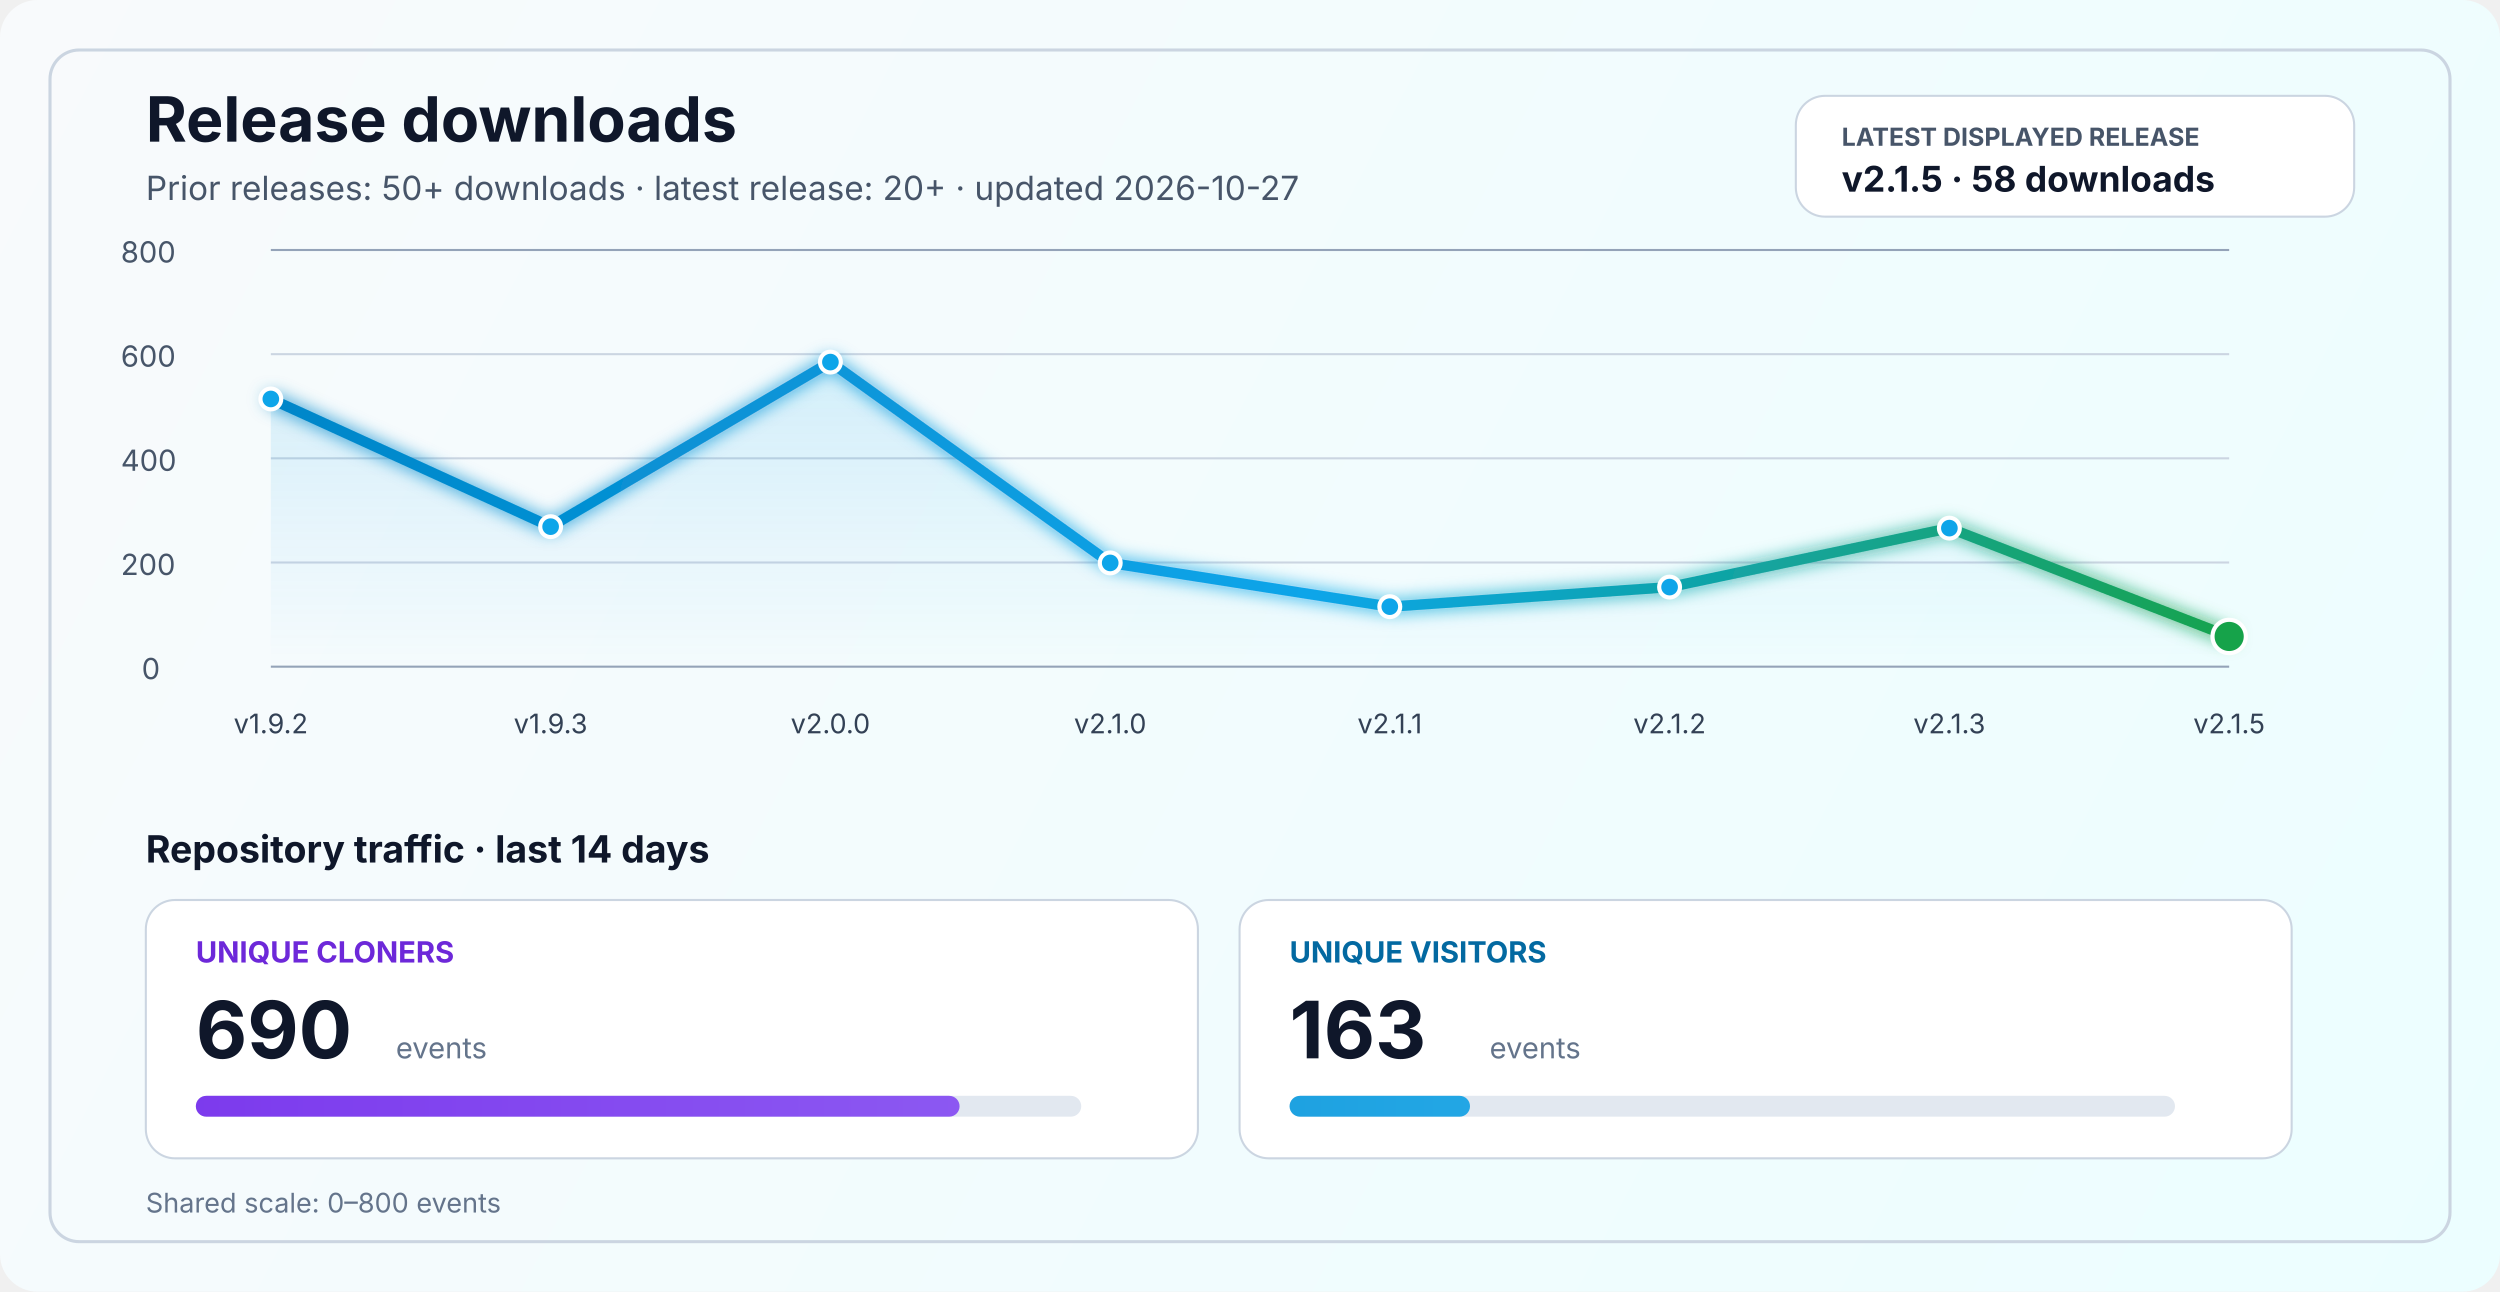
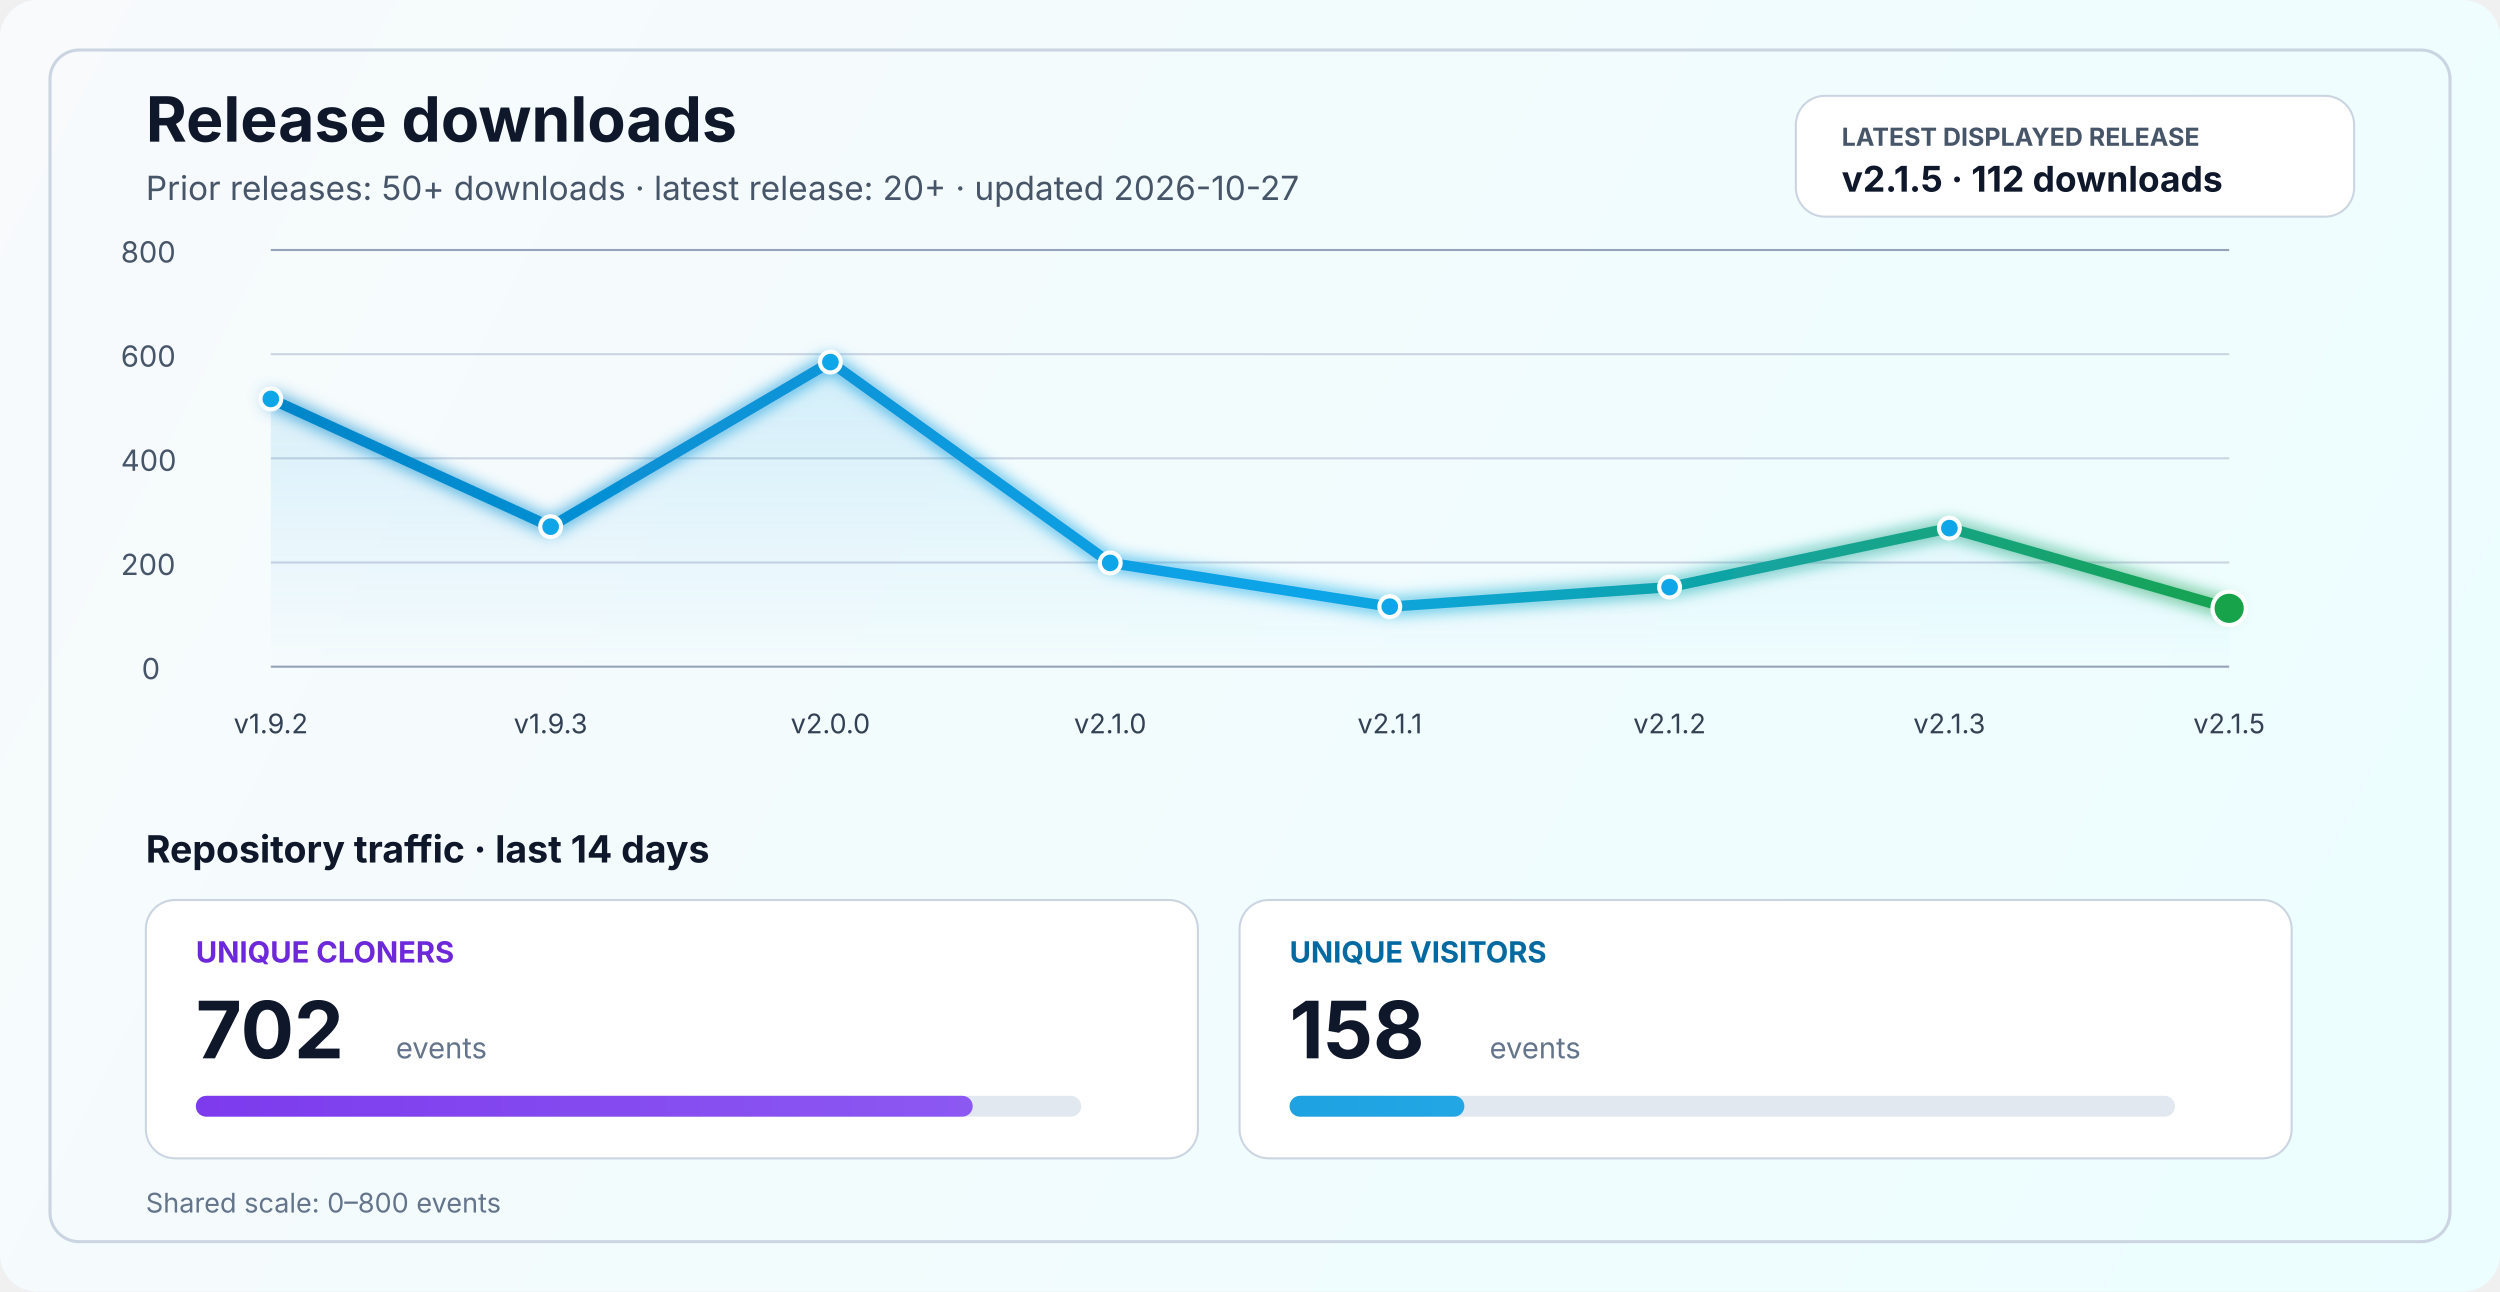
<svg xmlns="http://www.w3.org/2000/svg" width="1200" height="620" viewBox="0 0 1200 620" fill="none" role="img" aria-labelledby="title desc">
  <defs>
    <linearGradient id="bg" x1="0" y1="0" x2="1200" y2="620" gradientUnits="userSpaceOnUse">
      <stop stop-color="#F8FAFC" />
      <stop offset="1" stop-color="#ECFEFF" />
    </linearGradient>
    <linearGradient id="line" x1="130" y1="86" x2="1070" y2="340" gradientUnits="userSpaceOnUse">
      <stop stop-color="#0284C7" />
      <stop offset="0.55" stop-color="#0EA5E9" />
      <stop offset="1" stop-color="#16A34A" />
    </linearGradient>
    <linearGradient id="area" x1="0" y1="120" x2="0" y2="320" gradientUnits="userSpaceOnUse">
      <stop stop-color="#0EA5E9" stop-opacity="0.20" />
      <stop offset="1" stop-color="#0EA5E9" stop-opacity="0" />
    </linearGradient>
    <linearGradient id="cloneFill" x1="86" y1="450" x2="1110" y2="450" gradientUnits="userSpaceOnUse">
      <stop stop-color="#7C3AED" />
      <stop offset="1" stop-color="#A78BFA" />
    </linearGradient>
    <linearGradient id="viewFill" x1="86" y1="482" x2="1110" y2="482" gradientUnits="userSpaceOnUse">
      <stop stop-color="#0284C7" />
      <stop offset="1" stop-color="#38BDF8" />
    </linearGradient>
    <filter id="glow" x="-50%" y="-50%" width="200%" height="200%">
      <feGaussianBlur stdDeviation="4" result="blur" />
      <feMerge>
        <feMergeNode in="blur" />
        <feMergeNode in="SourceGraphic" />
      </feMerge>
    </filter>
  </defs>
  <rect width="1200" height="620" rx="18" fill="url(#bg)" />
  <rect x="24" y="24" width="1152" height="572" rx="14" stroke="#CBD5E1" stroke-width="1.5" />
  <text x="70" y="68" fill="#0F172A" font-size="30" font-family="SF Pro Display, -apple-system, BlinkMacSystemFont, Segoe UI, sans-serif" font-weight="700">Release downloads</text>
  <text x="70" y="96" fill="#475569" font-size="16" font-family="SF Pro Text, -apple-system, BlinkMacSystemFont, Segoe UI, sans-serif">Prior releases: 50+ downloads · latest release: 20+ · updated 2026-10-27</text>
  <rect x="862" y="46" width="268" height="58" rx="14" fill="#FFFFFF" stroke="#CBD5E1" stroke-width="1" />
  <text x="884" y="70" fill="#475569" font-size="12" font-family="SF Pro Text, -apple-system, BlinkMacSystemFont, Segoe UI, sans-serif" font-weight="700">LATEST DISPLAYED RELEASE</text>
-   <text x="884" y="92" fill="#0F172A" font-size="17" font-family="SF Pro Text, -apple-system, BlinkMacSystemFont, Segoe UI, sans-serif" font-weight="700">v2.1.5 · 58 downloads</text>
+   <text x="884" y="92" fill="#0F172A" font-size="17" font-family="SF Pro Text, -apple-system, BlinkMacSystemFont, Segoe UI, sans-serif" font-weight="700">v2.1.5 · 112 downloads</text>
  <line x1="130" y1="320.0" x2="1070" y2="320.0" stroke="#94A3B8" stroke-width="1" />
  <line x1="130" y1="270.0" x2="1070" y2="270.0" stroke="#CBD5E1" stroke-width="1" />
  <line x1="130" y1="220.0" x2="1070" y2="220.0" stroke="#CBD5E1" stroke-width="1" />
  <line x1="130" y1="170.0" x2="1070" y2="170.0" stroke="#CBD5E1" stroke-width="1" />
  <line x1="130" y1="120.0" x2="1070" y2="120.0" stroke="#94A3B8" stroke-width="1" />
  <text x="68" y="326.0" fill="#475569" font-size="14" font-family="SF Pro Text, -apple-system, BlinkMacSystemFont, Segoe UI, sans-serif">0</text>
  <text x="58" y="276.0" fill="#475569" font-size="14" font-family="SF Pro Text, -apple-system, BlinkMacSystemFont, Segoe UI, sans-serif">200</text>
  <text x="58" y="226.0" fill="#475569" font-size="14" font-family="SF Pro Text, -apple-system, BlinkMacSystemFont, Segoe UI, sans-serif">400</text>
  <text x="58" y="176.0" fill="#475569" font-size="14" font-family="SF Pro Text, -apple-system, BlinkMacSystemFont, Segoe UI, sans-serif">600</text>
  <text x="58" y="126.0" fill="#475569" font-size="14" font-family="SF Pro Text, -apple-system, BlinkMacSystemFont, Segoe UI, sans-serif">800</text>
-   <path d="M 130.0 191.5 L 264.3 252.8 L 398.6 173.8 L 532.9 270.2 L 667.1 291.2 L 801.4 281.8 L 935.7 253.5 L 1070.0 305.5 L 1070 320 L 130 320 Z" fill="url(#area)" />
-   <polyline points="130.0,191.5 264.3,252.8 398.6,173.8 532.9,270.2 667.1,291.2 801.4,281.8 935.7,253.5 1070.0,305.5" fill="none" stroke="url(#line)" stroke-width="5" stroke-linecap="round" stroke-linejoin="round" filter="url(#glow)" />
+   <path d="M 130.0 191.5 L 264.3 252.8 L 398.6 173.8 L 532.9 270.2 L 667.1 291.2 L 801.4 281.8 L 935.7 253.5 L 1070.0 292.0 L 1070 320 L 130 320 Z" fill="url(#area)" />
+   <polyline points="130.0,191.5 264.3,252.8 398.6,173.8 532.9,270.2 667.1,291.2 801.4,281.8 935.7,253.5 1070.0,292.0" fill="none" stroke="url(#line)" stroke-width="5" stroke-linecap="round" stroke-linejoin="round" filter="url(#glow)" />
  <circle cx="130.0" cy="191.5" r="5" fill="#0EA5E9" stroke="#FFFFFF" stroke-width="2" />
  <circle cx="264.3" cy="252.8" r="5" fill="#0EA5E9" stroke="#FFFFFF" stroke-width="2" />
  <circle cx="398.6" cy="173.8" r="5" fill="#0EA5E9" stroke="#FFFFFF" stroke-width="2" />
  <circle cx="532.9" cy="270.2" r="5" fill="#0EA5E9" stroke="#FFFFFF" stroke-width="2" />
  <circle cx="667.1" cy="291.2" r="5" fill="#0EA5E9" stroke="#FFFFFF" stroke-width="2" />
  <circle cx="801.4" cy="281.8" r="5" fill="#0EA5E9" stroke="#FFFFFF" stroke-width="2" />
  <circle cx="935.7" cy="253.5" r="5" fill="#0EA5E9" stroke="#FFFFFF" stroke-width="2" />
-   <circle cx="1070.0" cy="305.5" r="8" fill="#16A34A" stroke="#FFFFFF" stroke-width="2" />
+   <circle cx="1070.0" cy="292.0" r="8" fill="#16A34A" stroke="#FFFFFF" stroke-width="2" />
  <text x="130.0" y="352" text-anchor="middle" fill="#334155" font-size="13" font-family="SF Pro Text, -apple-system, BlinkMacSystemFont, Segoe UI, sans-serif">v1.9.2</text>
  <text x="264.3" y="352" text-anchor="middle" fill="#334155" font-size="13" font-family="SF Pro Text, -apple-system, BlinkMacSystemFont, Segoe UI, sans-serif">v1.9.3</text>
  <text x="398.6" y="352" text-anchor="middle" fill="#334155" font-size="13" font-family="SF Pro Text, -apple-system, BlinkMacSystemFont, Segoe UI, sans-serif">v2.0.0</text>
  <text x="532.9" y="352" text-anchor="middle" fill="#334155" font-size="13" font-family="SF Pro Text, -apple-system, BlinkMacSystemFont, Segoe UI, sans-serif">v2.1.0</text>
  <text x="667.1" y="352" text-anchor="middle" fill="#334155" font-size="13" font-family="SF Pro Text, -apple-system, BlinkMacSystemFont, Segoe UI, sans-serif">v2.1.1</text>
  <text x="801.4" y="352" text-anchor="middle" fill="#334155" font-size="13" font-family="SF Pro Text, -apple-system, BlinkMacSystemFont, Segoe UI, sans-serif">v2.1.2</text>
  <text x="935.7" y="352" text-anchor="middle" fill="#334155" font-size="13" font-family="SF Pro Text, -apple-system, BlinkMacSystemFont, Segoe UI, sans-serif">v2.1.3</text>
  <text x="1070.0" y="352" text-anchor="middle" fill="#334155" font-size="13" font-family="SF Pro Text, -apple-system, BlinkMacSystemFont, Segoe UI, sans-serif">v2.1.5</text>
  <text x="70" y="414" fill="#0F172A" font-size="18" font-family="SF Pro Text, -apple-system, BlinkMacSystemFont, Segoe UI, sans-serif" font-weight="700">Repository traffic · last 14 days</text>
  <rect x="70" y="432" width="505" height="124" rx="14" fill="#FFFFFF" stroke="#CBD5E1" stroke-width="1" />
  <text x="94" y="462" fill="#6D28D9" font-size="14" font-family="SF Pro Text, -apple-system, BlinkMacSystemFont, Segoe UI, sans-serif" font-weight="700">UNIQUE CLONERS</text>
-   <text x="94" y="508" fill="#0F172A" font-size="38" font-family="SF Pro Display, -apple-system, BlinkMacSystemFont, Segoe UI, sans-serif" font-weight="700">690</text>
+   <text x="94" y="508" fill="#0F172A" font-size="38" font-family="SF Pro Display, -apple-system, BlinkMacSystemFont, Segoe UI, sans-serif" font-weight="700">702</text>
  <text x="190" y="508" fill="#64748B" font-size="14" font-family="SF Pro Text, -apple-system, BlinkMacSystemFont, Segoe UI, sans-serif">events</text>
  <rect x="94" y="526" width="425" height="10" rx="5" fill="#E2E8F0" />
-   <rect x="94" y="526" width="366.6" height="10" rx="5" fill="url(#cloneFill)" />
+   <rect x="94" y="526" width="372.9" height="10" rx="5" fill="url(#cloneFill)" />
  <rect x="595" y="432" width="505" height="124" rx="14" fill="#FFFFFF" stroke="#CBD5E1" stroke-width="1" />
  <text x="619" y="462" fill="#0369A1" font-size="14" font-family="SF Pro Text, -apple-system, BlinkMacSystemFont, Segoe UI, sans-serif" font-weight="700">UNIQUE VISITORS</text>
-   <text x="619" y="508" fill="#0F172A" font-size="38" font-family="SF Pro Display, -apple-system, BlinkMacSystemFont, Segoe UI, sans-serif" font-weight="700">163</text>
+   <text x="619" y="508" fill="#0F172A" font-size="38" font-family="SF Pro Display, -apple-system, BlinkMacSystemFont, Segoe UI, sans-serif" font-weight="700">158</text>
  <text x="715" y="508" fill="#64748B" font-size="14" font-family="SF Pro Text, -apple-system, BlinkMacSystemFont, Segoe UI, sans-serif">events</text>
  <rect x="619" y="526" width="425" height="10" rx="5" fill="#E2E8F0" />
-   <rect x="619" y="526" width="86.6" height="10" rx="5" fill="url(#viewFill)" />
+   <rect x="619" y="526" width="83.9" height="10" rx="5" fill="url(#viewFill)" />
  <text x="70" y="582" fill="#64748B" font-size="13" font-family="SF Pro Text, -apple-system, BlinkMacSystemFont, Segoe UI, sans-serif">Shared scale: 0–800 events</text>
</svg>
